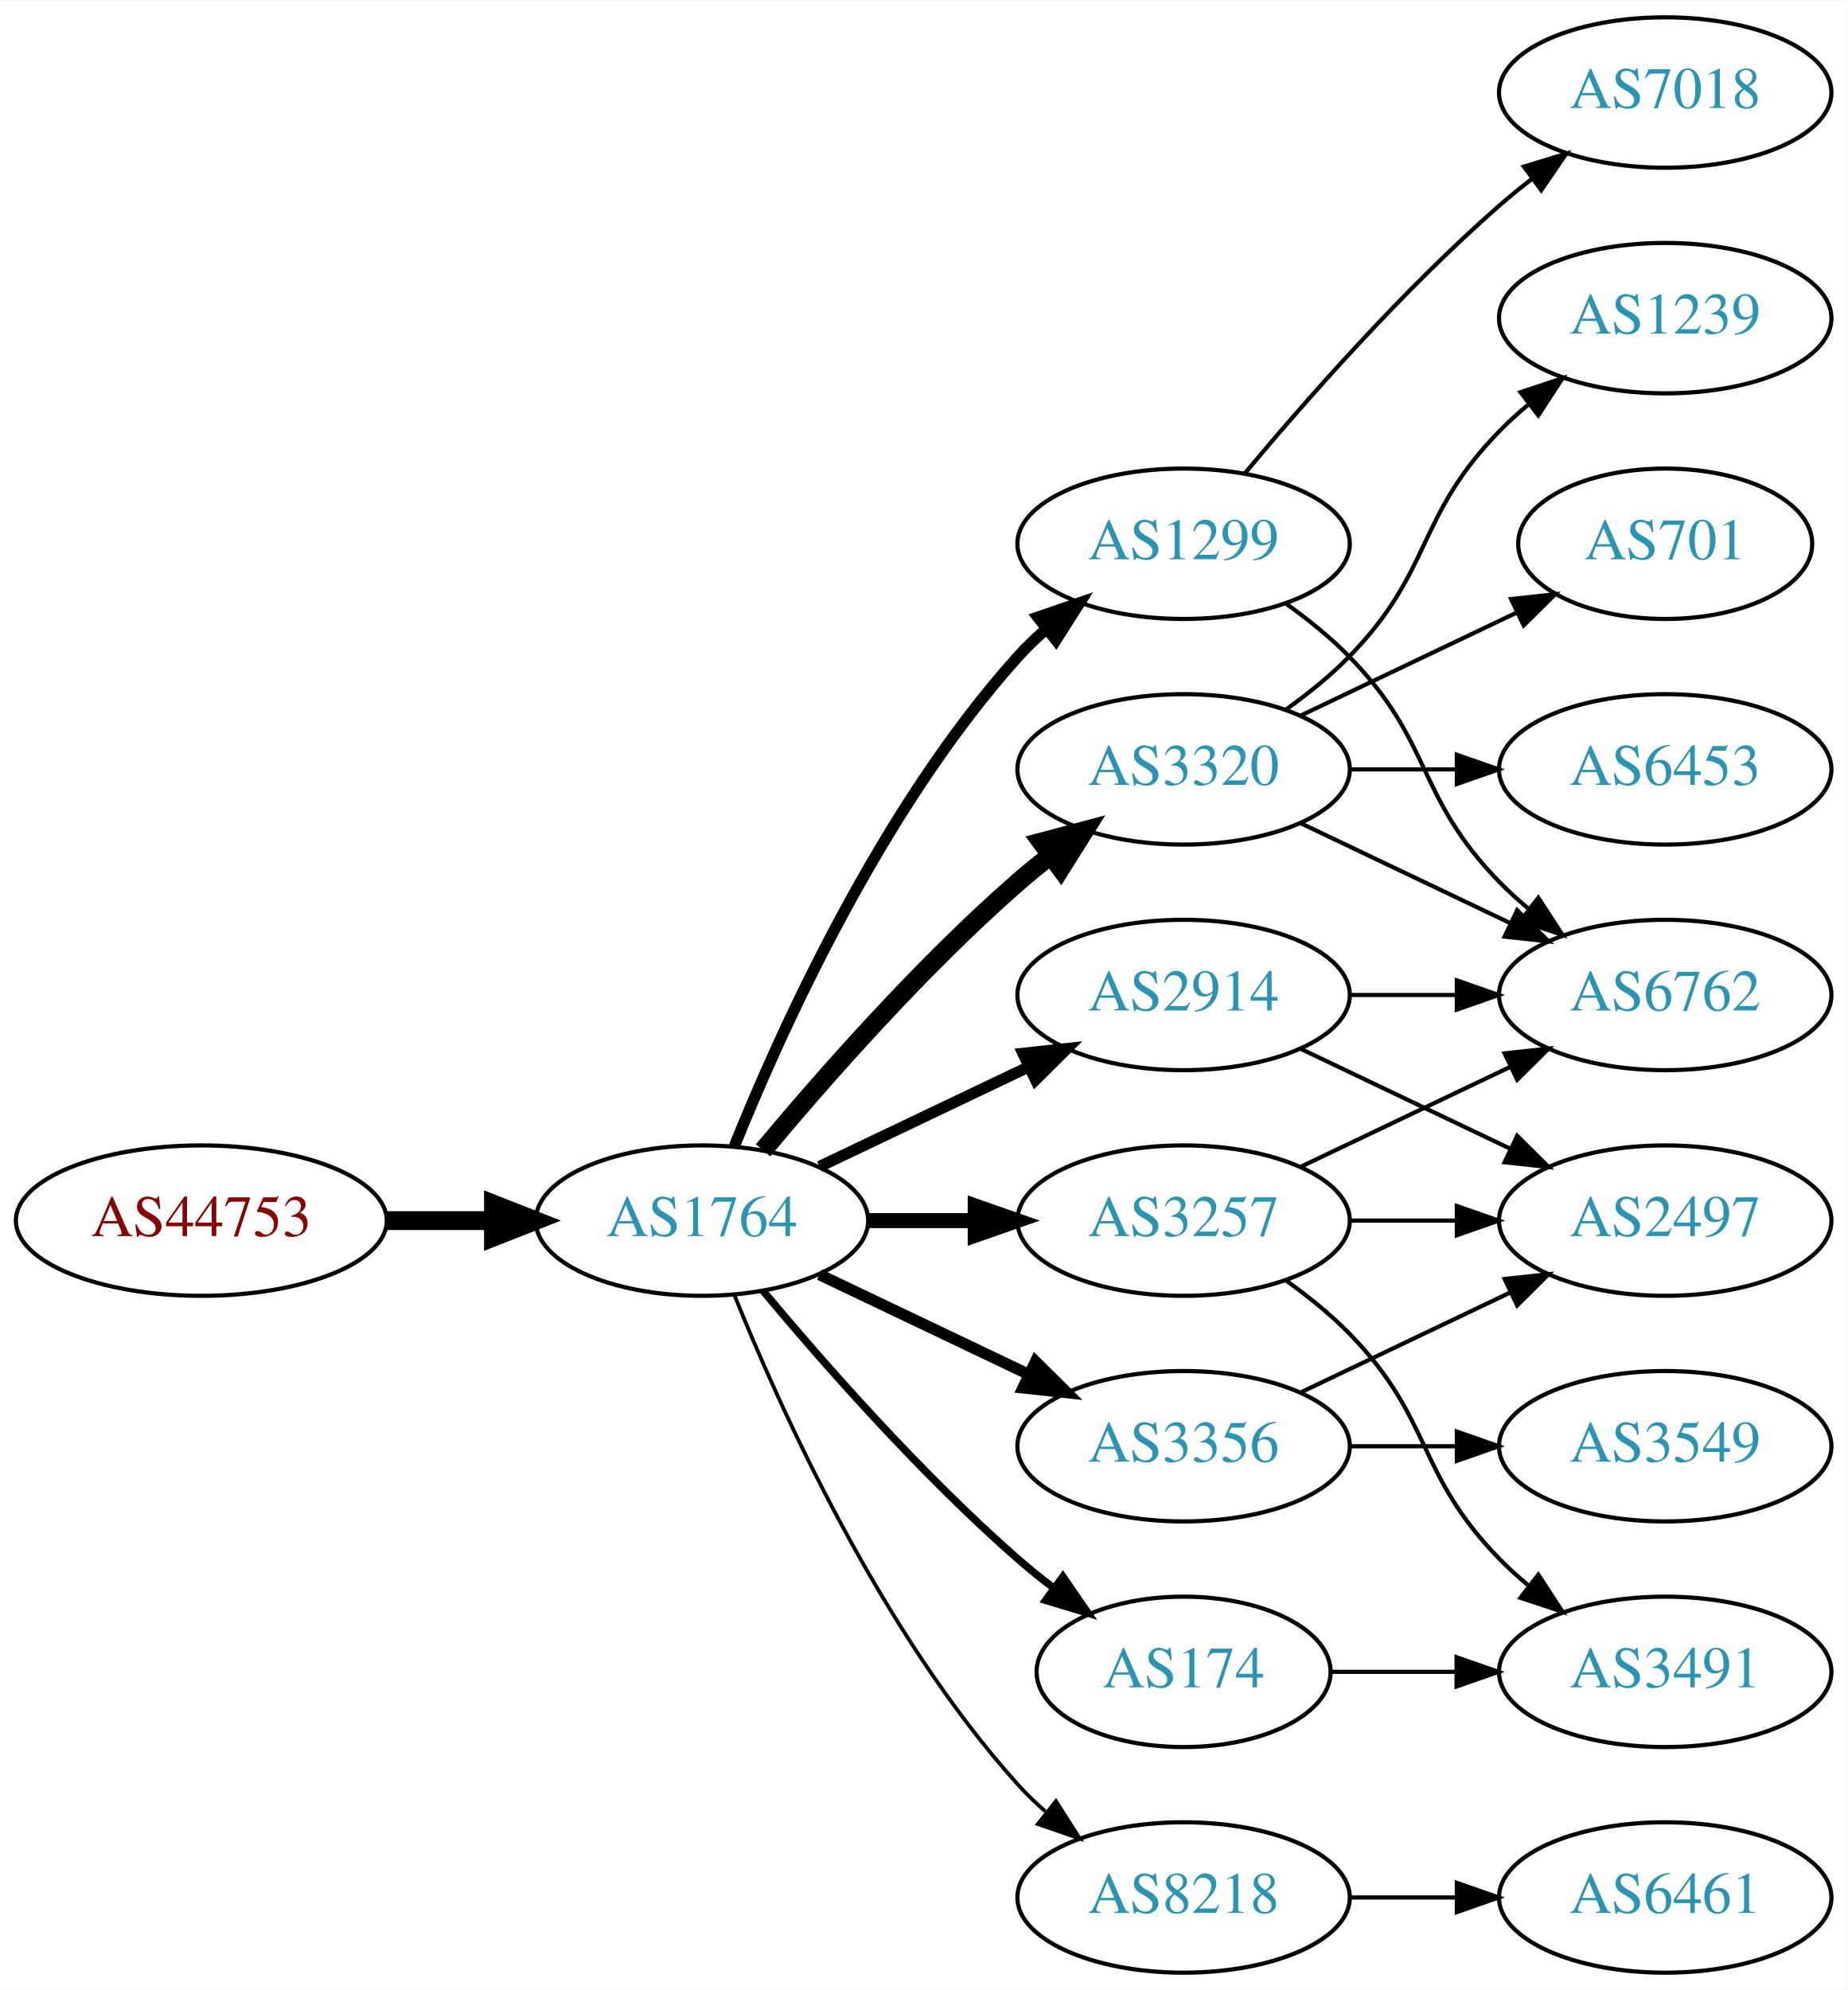
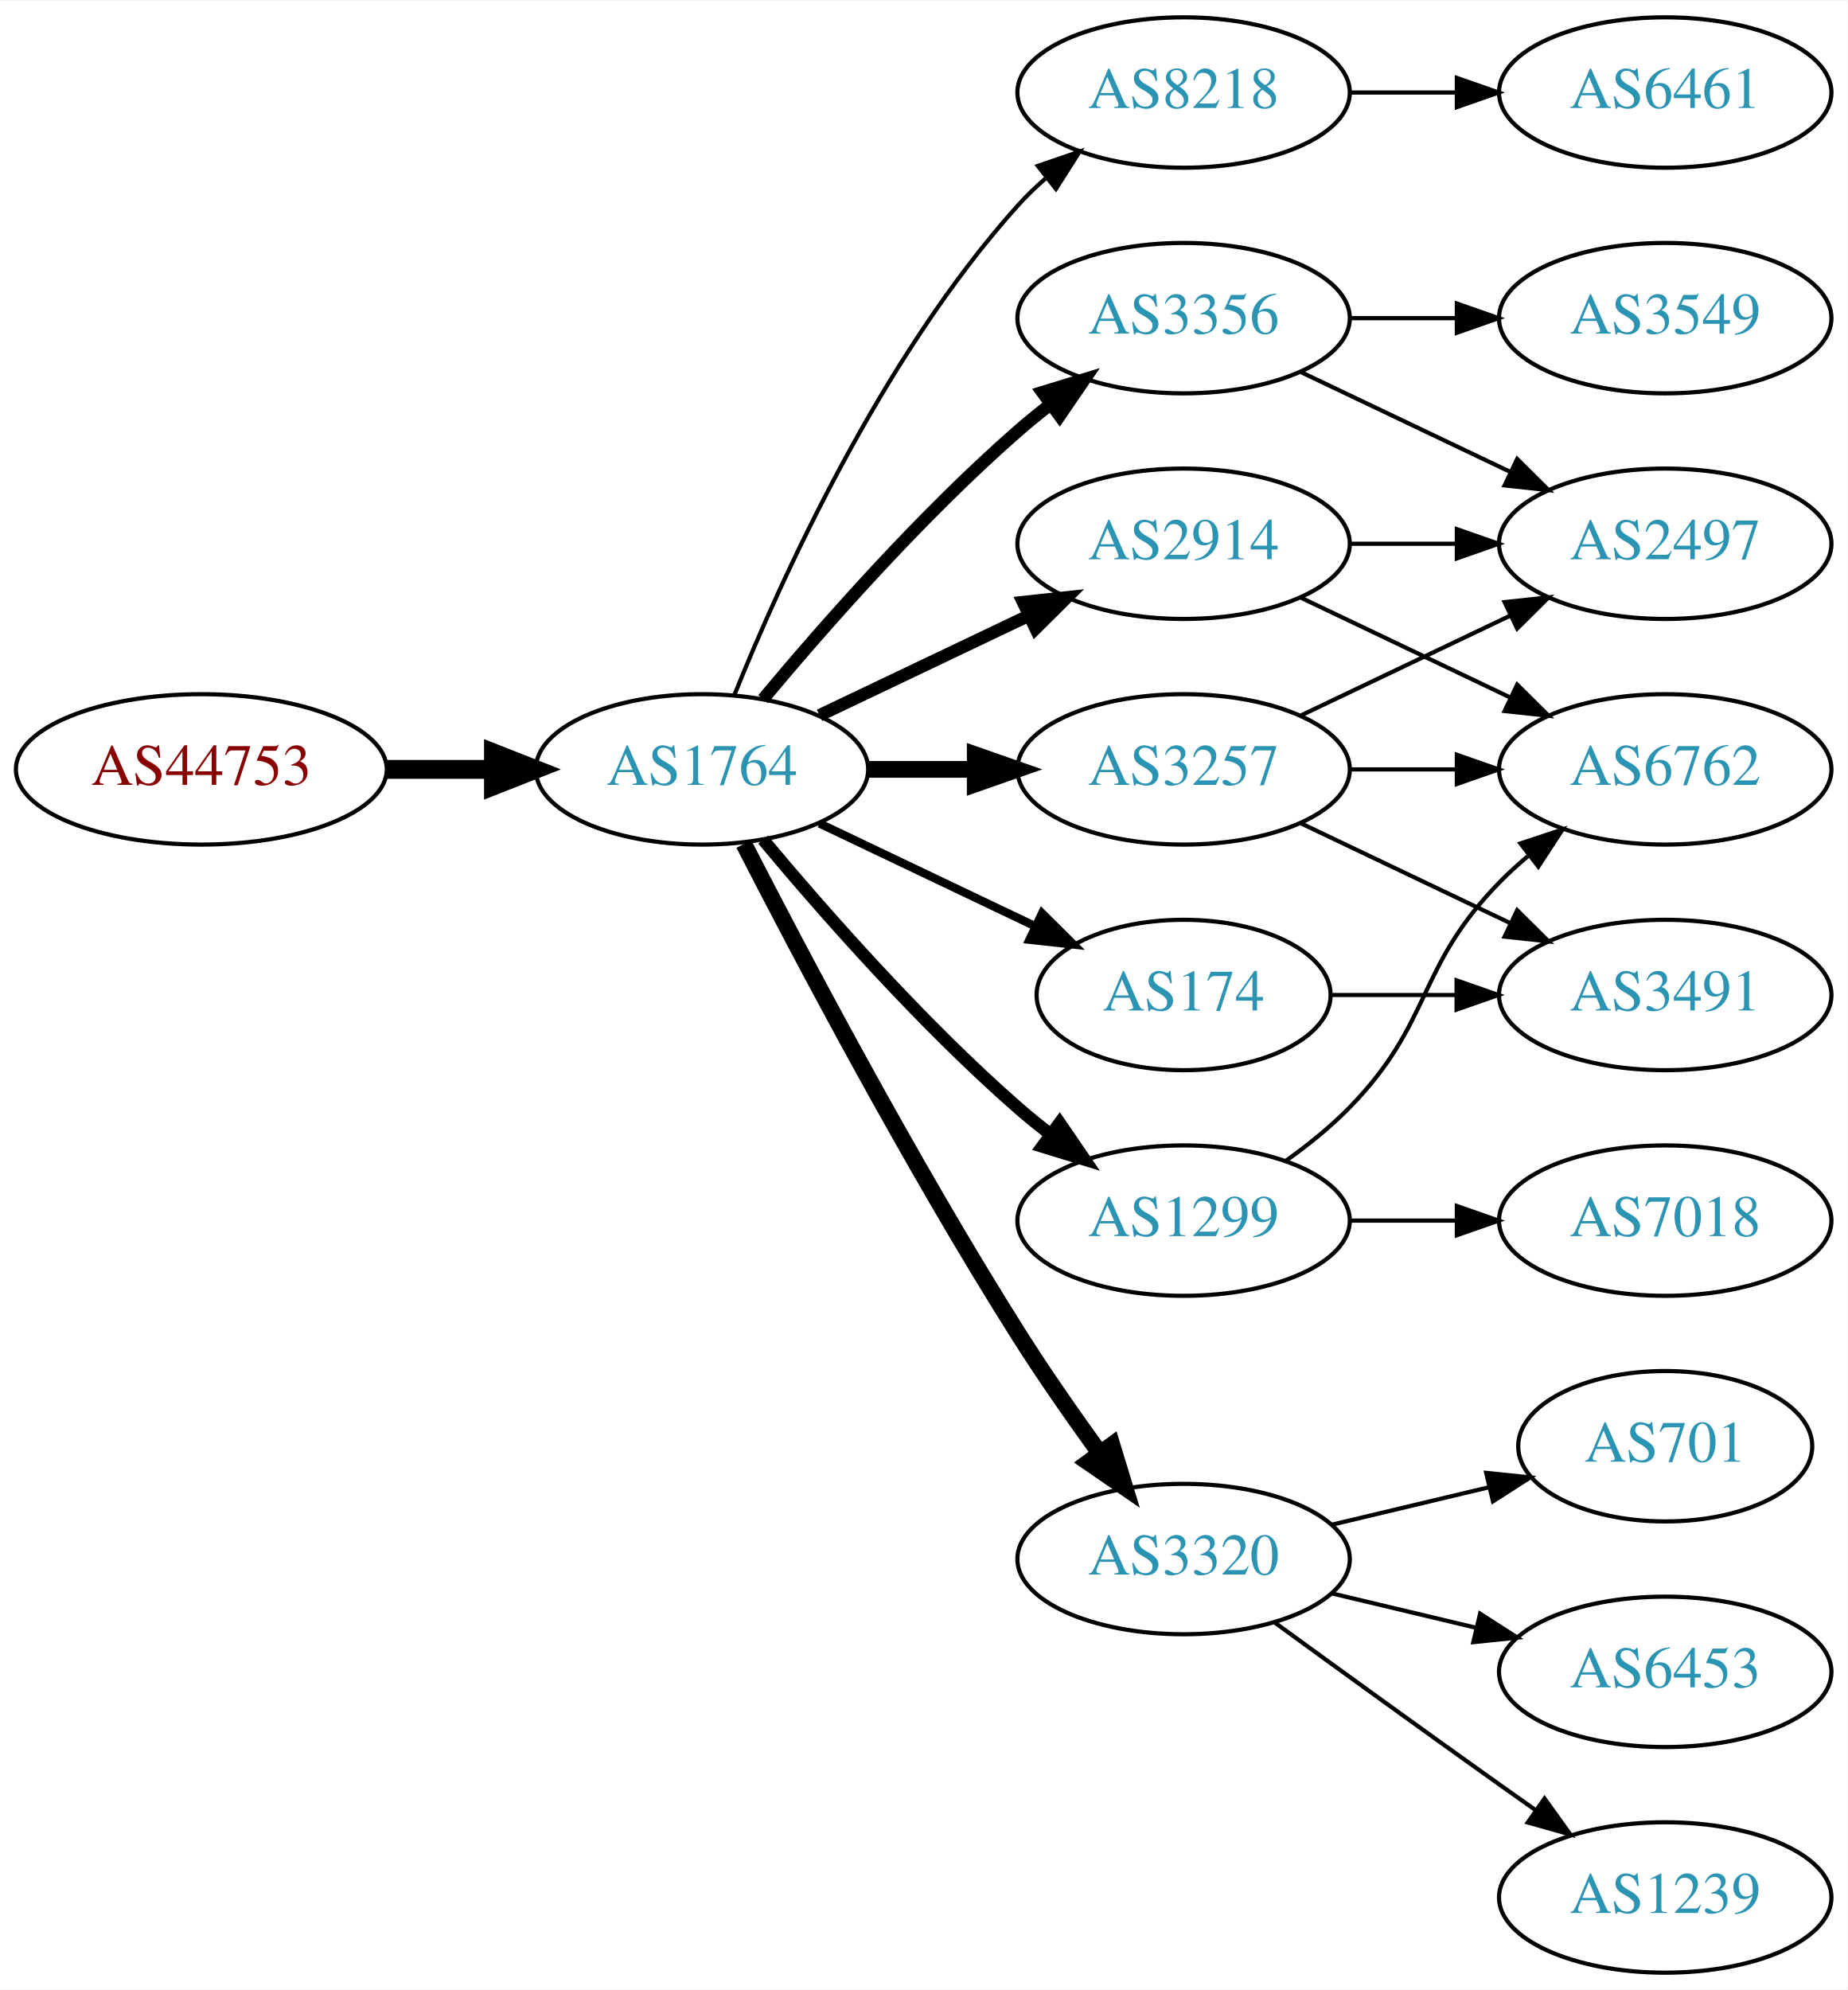
<svg xmlns="http://www.w3.org/2000/svg" xmlns:xlink="http://www.w3.org/1999/xlink" width="442pt" height="476pt" viewBox="0.00 0.00 442.27 476.00">
  <g id="graph0" class="graph" transform="scale(1 1) rotate(0) translate(4 472)">
    <polygon fill="white" stroke="none" points="-4,4 -4,-472 438.271,-472 438.271,4 -4,4" />
    <g id="node1" class="node">
      <g id="a_node1">
        <a xlink:href="/asn/44753" xlink:title="AS44753 ~ Bacher Systems EDV GmbH [AT]">
-           <ellipse fill="#ffffff" stroke="black" cx="44.196" cy="-180" rx="44.393" ry="18" />
-           <text text-anchor="middle" x="44.196" y="-176.3" font-family="Times,serif" font-size="14.00" fill="#880000">AS44753</text>
+           <ellipse fill="#ffffff" stroke="black" cx="44.196" cy="-288" rx="44.393" ry="18" />
+           <text text-anchor="middle" x="44.196" y="-284.3" font-family="Times,serif" font-size="14.00" fill="#880000">AS44753</text>
        </a>
      </g>
    </g>
    <g id="node2" class="node">
      <g id="a_node2">
        <a xlink:href="/asn/1764" xlink:title="AS1764 ~ NEXTLAYER-AS [AT]">
-           <ellipse fill="#ffffff" stroke="black" cx="164.039" cy="-180" rx="39.794" ry="18" />
-           <text text-anchor="middle" x="164.039" y="-176.3" font-family="Times,serif" font-size="14.00" fill="#2c94b3">AS1764</text>
+           <ellipse fill="#ffffff" stroke="black" cx="164.039" cy="-288" rx="39.794" ry="18" />
+           <text text-anchor="middle" x="164.039" y="-284.3" font-family="Times,serif" font-size="14.00" fill="#2c94b3">AS1764</text>
        </a>
      </g>
    </g>
    <g id="edge1" class="edge">
-       <path fill="none" stroke="black" stroke-width="4.5" d="M88.407,-180C96.72,-180 105.482,-180 113.965,-180" />
-       <polygon fill="black" stroke="black" stroke-width="4.5" points="114.123,-183.938 124.123,-180 114.123,-176.063 114.123,-183.938" />
+       <path fill="none" stroke="black" stroke-width="4.5" d="M88.407,-288C96.72,-288 105.482,-288 113.965,-288" />
+       <polygon fill="black" stroke="black" stroke-width="4.5" points="114.123,-291.938 124.123,-288 114.123,-284.063 114.123,-291.938" />
    </g>
    <g id="node3" class="node">
      <g id="a_node3">
-         <a xlink:href="/asn/1299" xlink:title="AS1299 ~ Telia Carrier [EU]">
-           <ellipse fill="#ffffff" stroke="black" cx="279.332" cy="-342" rx="39.794" ry="18" />
-           <text text-anchor="middle" x="279.332" y="-338.3" font-family="Times,serif" font-size="14.00" fill="#2c94b3">AS1299</text>
+         <a xlink:href="/asn/8218" xlink:title="AS8218 ~ legacy Neotelecoms [FR]">
+           <ellipse fill="#ffffff" stroke="black" cx="279.332" cy="-450" rx="39.794" ry="18" />
+           <text text-anchor="middle" x="279.332" y="-446.3" font-family="Times,serif" font-size="14.00" fill="#2c94b3">AS8218</text>
        </a>
      </g>
    </g>
    <g id="edge2" class="edge">
-       <path fill="none" stroke="black" stroke-width="2.7" d="M171.786,-197.787C182.837,-225.243 206.891,-278.578 239.685,-315 241.688,-317.224 243.906,-319.363 246.239,-321.397" />
-       <polygon fill="black" stroke="black" stroke-width="2.7" points="244.437,-324.433 254.458,-327.873 248.769,-318.935 244.437,-324.433" />
+       <path fill="none" stroke="black" d="M171.786,-305.787C182.837,-333.243 206.891,-386.578 239.685,-423 241.688,-425.224 243.906,-427.363 246.239,-429.397" />
+       <polygon fill="black" stroke="black" points="244.437,-432.433 254.458,-435.873 248.769,-426.935 244.437,-432.433" />
    </g>
    <g id="node4" class="node">
      <g id="a_node4">
-         <a xlink:href="/asn/8218" xlink:title="AS8218 ~ legacy Neotelecoms [FR]">
-           <ellipse fill="#ffffff" stroke="black" cx="279.332" cy="-18" rx="39.794" ry="18" />
-           <text text-anchor="middle" x="279.332" y="-14.3" font-family="Times,serif" font-size="14.00" fill="#2c94b3">AS8218</text>
+         <a xlink:href="/asn/3356" xlink:title="AS3356 ~ Level 3 Parent, LLC [US]">
+           <ellipse fill="#ffffff" stroke="black" cx="279.332" cy="-396" rx="39.794" ry="18" />
+           <text text-anchor="middle" x="279.332" y="-392.3" font-family="Times,serif" font-size="14.00" fill="#2c94b3">AS3356</text>
        </a>
      </g>
    </g>
    <g id="edge3" class="edge">
-       <path fill="none" stroke="black" stroke-width="0.9" d="M171.786,-162.213C182.837,-134.757 206.891,-81.422 239.685,-45 241.688,-42.776 243.906,-40.637 246.239,-38.603" />
-       <polygon fill="black" stroke="black" stroke-width="0.9" points="248.769,-41.065 254.458,-32.127 244.437,-35.567 248.769,-41.065" />
+       <path fill="none" stroke="black" stroke-width="3" d="M178.669,-304.817C192.951,-321.929 216.498,-348.745 239.685,-369 242.151,-371.154 244.789,-373.294 247.487,-375.372" />
+       <polygon fill="black" stroke="black" stroke-width="3" points="245.512,-378.264 255.641,-381.37 249.66,-372.625 245.512,-378.264" />
    </g>
    <g id="node5" class="node">
      <g id="a_node5">
        <a xlink:href="/asn/3320" xlink:title="AS3320 ~ DTAG [DE]">
-           <ellipse fill="#ffffff" stroke="black" cx="279.332" cy="-288" rx="39.794" ry="18" />
-           <text text-anchor="middle" x="279.332" y="-284.3" font-family="Times,serif" font-size="14.00" fill="#2c94b3">AS3320</text>
+           <ellipse fill="#ffffff" stroke="black" cx="279.332" cy="-99" rx="39.794" ry="18" />
+           <text text-anchor="middle" x="279.332" y="-95.3" font-family="Times,serif" font-size="14.00" fill="#2c94b3">AS3320</text>
        </a>
      </g>
    </g>
    <g id="edge4" class="edge">
-       <path fill="none" stroke="black" stroke-width="4.5" d="M178.669,-196.817C192.951,-213.929 216.498,-240.745 239.685,-261 242.151,-263.154 244.789,-265.294 247.487,-267.372" />
-       <polygon fill="black" stroke="black" stroke-width="4.5" points="245.252,-270.616 255.641,-273.37 249.919,-264.273 245.252,-270.616" />
+       <path fill="none" stroke="black" stroke-width="4" d="M174.065,-270.148C187.501,-243.945 213.95,-193.763 239.685,-153 245.748,-143.396 252.868,-133.187 259.333,-124.261" />
+       <polygon fill="black" stroke="black" stroke-width="4" points="262.185,-126.291 265.276,-116.157 256.54,-122.152 262.185,-126.291" />
    </g>
    <g id="node6" class="node">
      <g id="a_node6">
-         <a xlink:href="/asn/2914" xlink:title="AS2914 ~ NTT America, Inc. [US]">
-           <ellipse fill="#ffffff" stroke="black" cx="279.332" cy="-234" rx="39.794" ry="18" />
-           <text text-anchor="middle" x="279.332" y="-230.3" font-family="Times,serif" font-size="14.00" fill="#2c94b3">AS2914</text>
+         <a xlink:href="/asn/3257" xlink:title="AS3257 ~ GTT [DE]">
+           <ellipse fill="#ffffff" stroke="black" cx="279.332" cy="-288" rx="39.794" ry="18" />
+           <text text-anchor="middle" x="279.332" y="-284.3" font-family="Times,serif" font-size="14.00" fill="#2c94b3">AS3257</text>
        </a>
      </g>
    </g>
    <g id="edge5" class="edge">
-       <path fill="none" stroke="black" stroke-width="2.7" d="M192.175,-192.934C207.169,-200.081 225.99,-209.052 242.213,-216.785" />
-       <polygon fill="black" stroke="black" stroke-width="2.7" points="240.884,-220.028 251.417,-221.171 243.895,-213.709 240.884,-220.028" />
+       <path fill="none" stroke="black" stroke-width="4" d="M203.711,-288C211.914,-288 220.678,-288 229.21,-288" />
+       <polygon fill="black" stroke="black" stroke-width="4" points="229.449,-291.5 239.449,-288 229.449,-284.5 229.449,-291.5" />
    </g>
    <g id="node7" class="node">
      <g id="a_node7">
-         <a xlink:href="/asn/3356" xlink:title="AS3356 ~ Level 3 Parent, LLC [US]">
-           <ellipse fill="#ffffff" stroke="black" cx="279.332" cy="-126" rx="39.794" ry="18" />
-           <text text-anchor="middle" x="279.332" y="-122.3" font-family="Times,serif" font-size="14.00" fill="#2c94b3">AS3356</text>
+         <a xlink:href="/asn/2914" xlink:title="AS2914 ~ NTT America, Inc. [US]">
+           <ellipse fill="#ffffff" stroke="black" cx="279.332" cy="-342" rx="39.794" ry="18" />
+           <text text-anchor="middle" x="279.332" y="-338.3" font-family="Times,serif" font-size="14.00" fill="#2c94b3">AS2914</text>
        </a>
      </g>
    </g>
    <g id="edge6" class="edge">
-       <path fill="none" stroke="black" stroke-width="2.7" d="M192.175,-167.066C207.169,-159.919 225.99,-150.948 242.213,-143.215" />
-       <polygon fill="black" stroke="black" stroke-width="2.7" points="243.895,-146.291 251.417,-138.829 240.884,-139.972 243.895,-146.291" />
+       <path fill="none" stroke="black" stroke-width="3" d="M192.175,-300.934C207.169,-308.081 225.99,-317.052 242.213,-324.785" />
+       <polygon fill="black" stroke="black" stroke-width="3" points="240.884,-328.028 251.417,-329.171 243.895,-321.709 240.884,-328.028" />
    </g>
    <g id="node8" class="node">
      <g id="a_node8">
-         <a xlink:href="/asn/3257" xlink:title="AS3257 ~ GTT [DE]">
+         <a xlink:href="/asn/1299" xlink:title="AS1299 ~ Telia Carrier [EU]">
          <ellipse fill="#ffffff" stroke="black" cx="279.332" cy="-180" rx="39.794" ry="18" />
-           <text text-anchor="middle" x="279.332" y="-176.3" font-family="Times,serif" font-size="14.00" fill="#2c94b3">AS3257</text>
+           <text text-anchor="middle" x="279.332" y="-176.3" font-family="Times,serif" font-size="14.00" fill="#2c94b3">AS1299</text>
        </a>
      </g>
    </g>
    <g id="edge7" class="edge">
-       <path fill="none" stroke="black" stroke-width="3.6" d="M203.711,-180C211.914,-180 220.678,-180 229.21,-180" />
-       <polygon fill="black" stroke="black" stroke-width="3.6" points="229.449,-183.5 239.449,-180 229.449,-176.5 229.449,-183.5" />
+       <path fill="none" stroke="black" stroke-width="3" d="M178.669,-271.183C192.951,-254.071 216.498,-227.255 239.685,-207 242.151,-204.846 244.789,-202.706 247.487,-200.628" />
+       <polygon fill="black" stroke="black" stroke-width="3" points="249.66,-203.375 255.641,-194.63 245.512,-197.736 249.66,-203.375" />
    </g>
    <g id="node9" class="node">
      <g id="a_node9">
        <a xlink:href="/asn/174" xlink:title="AS174 ~ Cogent Communications [US]">
-           <ellipse fill="#ffffff" stroke="black" cx="279.332" cy="-72" rx="35.194" ry="18" />
-           <text text-anchor="middle" x="279.332" y="-68.3" font-family="Times,serif" font-size="14.00" fill="#2c94b3">AS174</text>
+           <ellipse fill="#ffffff" stroke="black" cx="279.332" cy="-234" rx="35.194" ry="18" />
+           <text text-anchor="middle" x="279.332" y="-230.3" font-family="Times,serif" font-size="14.00" fill="#2c94b3">AS174</text>
        </a>
      </g>
    </g>
    <g id="edge8" class="edge">
-       <path fill="none" stroke="black" stroke-width="1.8" d="M178.669,-163.183C192.951,-146.071 216.498,-119.255 239.685,-99 242.355,-96.668 245.228,-94.352 248.158,-92.114" />
-       <polygon fill="black" stroke="black" stroke-width="1.8" points="250.436,-94.784 256.449,-86.061 246.309,-89.13 250.436,-94.784" />
+       <path fill="none" stroke="black" stroke-width="2" d="M192.175,-275.066C207.607,-267.71 227.092,-258.423 243.628,-250.541" />
+       <polygon fill="black" stroke="black" stroke-width="2" points="245.448,-253.551 252.969,-246.089 242.436,-247.232 245.448,-253.551" />
    </g>
    <g id="node10" class="node">
      <g id="a_node10">
-         <a xlink:href="/asn/7018" xlink:title="AS7018 ~ AT&amp;T Services, Inc. [US]">
+         <a xlink:href="/asn/6461" xlink:title="AS6461 ~ Zayo Bandwidth [US]">
          <ellipse fill="#ffffff" stroke="black" cx="394.625" cy="-450" rx="39.794" ry="18" />
-           <text text-anchor="middle" x="394.625" y="-446.3" font-family="Times,serif" font-size="14.00" fill="#2c94b3">AS7018</text>
+           <text text-anchor="middle" x="394.625" y="-446.3" font-family="Times,serif" font-size="14.00" fill="#2c94b3">AS6461</text>
        </a>
      </g>
    </g>
    <g id="edge9" class="edge">
-       <path fill="none" stroke="black" d="M293.962,-358.817C308.244,-375.929 331.791,-402.745 354.978,-423 357.444,-425.154 360.082,-427.294 362.78,-429.372" />
-       <polygon fill="black" stroke="black" points="360.805,-432.264 370.934,-435.37 364.953,-426.625 360.805,-432.264" />
+       <path fill="none" stroke="black" d="M319.004,-450C327.207,-450 335.971,-450 344.503,-450" />
+       <polygon fill="black" stroke="black" points="344.742,-453.5 354.742,-450 344.742,-446.5 344.742,-453.5" />
+     </g>
+     <g id="node16" class="node">
+       <g id="a_node16">
+         <a xlink:href="/asn/2497" xlink:title="AS2497 ~ Internet Initiative Japan Inc. [JP]">
+           <ellipse fill="#ffffff" stroke="black" cx="394.625" cy="-342" rx="39.794" ry="18" />
+           <text text-anchor="middle" x="394.625" y="-338.3" font-family="Times,serif" font-size="14.00" fill="#2c94b3">AS2497</text>
+         </a>
+       </g>
+     </g>
+     <g id="edge19" class="edge">
+       <path fill="none" stroke="black" d="M307.468,-383.066C322.462,-375.919 341.283,-366.948 357.506,-359.215" />
+       <polygon fill="black" stroke="black" points="359.188,-362.291 366.71,-354.829 356.177,-355.972 359.188,-362.291" />
+     </g>
+     <g id="node17" class="node">
+       <g id="a_node17">
+         <a xlink:href="/asn/3549" xlink:title="AS3549 ~ Level 3 Parent, LLC [US]">
+           <ellipse fill="#ffffff" stroke="black" cx="394.625" cy="-396" rx="39.794" ry="18" />
+           <text text-anchor="middle" x="394.625" y="-392.3" font-family="Times,serif" font-size="14.00" fill="#2c94b3">AS3549</text>
+         </a>
+       </g>
+     </g>
+     <g id="edge18" class="edge">
+       <path fill="none" stroke="black" d="M319.004,-396C327.207,-396 335.971,-396 344.503,-396" />
+       <polygon fill="black" stroke="black" points="344.742,-399.5 354.742,-396 344.742,-392.5 344.742,-399.5" />
    </g>
    <g id="node11" class="node">
      <g id="a_node11">
-         <a xlink:href="/asn/6762" xlink:title="AS6762 ~ TELECOM ITALIA SPARKLE S.p.A. [IT]">
-           <ellipse fill="#ffffff" stroke="black" cx="394.625" cy="-234" rx="39.794" ry="18" />
-           <text text-anchor="middle" x="394.625" y="-230.3" font-family="Times,serif" font-size="14.00" fill="#2c94b3">AS6762</text>
+         <a xlink:href="/asn/701" xlink:title="AS701 ~ UUNET [US]">
+           <ellipse fill="#ffffff" stroke="black" cx="394.625" cy="-126" rx="35.194" ry="18" />
+           <text text-anchor="middle" x="394.625" y="-122.3" font-family="Times,serif" font-size="14.00" fill="#2c94b3">AS701</text>
        </a>
      </g>
    </g>
    <g id="edge10" class="edge">
-       <path fill="none" stroke="black" d="M303.926,-327.611C309.182,-323.852 314.513,-319.563 318.978,-315 339.151,-294.383 334.806,-281.617 354.978,-261 357.071,-258.861 359.354,-256.782 361.731,-254.79" />
-       <polygon fill="black" stroke="black" points="364.249,-257.268 370.031,-248.389 359.974,-251.725 364.249,-257.268" />
+       <path fill="none" stroke="black" d="M314.939,-107.248C326.733,-110.058 340.038,-113.229 352.306,-116.153" />
+       <polygon fill="black" stroke="black" points="351.772,-119.624 362.311,-118.537 353.394,-112.814 351.772,-119.624" />
    </g>
    <g id="node12" class="node">
      <g id="a_node12">
-         <a xlink:href="/asn/6461" xlink:title="AS6461 ~ Zayo Bandwidth [US]">
-           <ellipse fill="#ffffff" stroke="black" cx="394.625" cy="-18" rx="39.794" ry="18" />
-           <text text-anchor="middle" x="394.625" y="-14.3" font-family="Times,serif" font-size="14.00" fill="#2c94b3">AS6461</text>
+         <a xlink:href="/asn/6453" xlink:title="AS6453 ~ TATA COMMUNICATIONS (AMERICA) INC [US]">
+           <ellipse fill="#ffffff" stroke="black" cx="394.625" cy="-72" rx="39.794" ry="18" />
+           <text text-anchor="middle" x="394.625" y="-68.3" font-family="Times,serif" font-size="14.00" fill="#2c94b3">AS6453</text>
        </a>
      </g>
    </g>
    <g id="edge11" class="edge">
-       <path fill="none" stroke="black" d="M319.004,-18C327.207,-18 335.971,-18 344.503,-18" />
-       <polygon fill="black" stroke="black" points="344.742,-21.5 354.742,-18 344.742,-14.5 344.742,-21.5" />
-     </g>
-     <g id="edge14" class="edge">
-       <path fill="none" stroke="black" d="M307.468,-275.066C322.462,-267.919 341.283,-258.948 357.506,-251.215" />
-       <polygon fill="black" stroke="black" points="359.188,-254.291 366.71,-246.829 356.177,-247.972 359.188,-254.291" />
+       <path fill="none" stroke="black" d="M314.939,-90.752C325.81,-88.162 337.964,-85.265 349.407,-82.538" />
+       <polygon fill="black" stroke="black" points="350.313,-85.92 359.229,-80.197 348.69,-79.111 350.313,-85.92" />
    </g>
    <g id="node13" class="node">
      <g id="a_node13">
        <a xlink:href="/asn/1239" xlink:title="AS1239 ~ Sprint [US]">
-           <ellipse fill="#ffffff" stroke="black" cx="394.625" cy="-396" rx="39.794" ry="18" />
-           <text text-anchor="middle" x="394.625" y="-392.3" font-family="Times,serif" font-size="14.00" fill="#2c94b3">AS1239</text>
+           <ellipse fill="#ffffff" stroke="black" cx="394.625" cy="-18" rx="39.794" ry="18" />
+           <text text-anchor="middle" x="394.625" y="-14.3" font-family="Times,serif" font-size="14.00" fill="#2c94b3">AS1239</text>
        </a>
      </g>
    </g>
    <g id="edge12" class="edge">
-       <path fill="none" stroke="black" d="M303.926,-302.389C309.182,-306.148 314.513,-310.437 318.978,-315 339.151,-335.617 334.806,-348.383 354.978,-369 357.071,-371.139 359.354,-373.218 361.731,-375.21" />
-       <polygon fill="black" stroke="black" points="359.974,-378.275 370.031,-381.611 364.249,-372.732 359.974,-378.275" />
+       <path fill="none" stroke="black" d="M301.18,-83.778C316.114,-72.909 336.727,-57.975 354.978,-45 357.799,-42.995 360.742,-40.915 363.69,-38.841" />
+       <polygon fill="black" stroke="black" points="365.736,-41.681 371.914,-33.074 361.717,-35.95 365.736,-41.681" />
    </g>
    <g id="node14" class="node">
      <g id="a_node14">
-         <a xlink:href="/asn/701" xlink:title="AS701 ~ UUNET [US]">
-           <ellipse fill="#ffffff" stroke="black" cx="394.625" cy="-342" rx="35.194" ry="18" />
-           <text text-anchor="middle" x="394.625" y="-338.3" font-family="Times,serif" font-size="14.00" fill="#2c94b3">AS701</text>
+         <a xlink:href="/asn/3491" xlink:title="AS3491 ~ PCCW Global, Inc. [US]">
+           <ellipse fill="#ffffff" stroke="black" cx="394.625" cy="-234" rx="39.794" ry="18" />
+           <text text-anchor="middle" x="394.625" y="-230.3" font-family="Times,serif" font-size="14.00" fill="#2c94b3">AS3491</text>
        </a>
      </g>
    </g>
    <g id="edge13" class="edge">
-       <path fill="none" stroke="black" d="M307.468,-300.934C322.9,-308.29 342.385,-317.577 358.92,-325.459" />
-       <polygon fill="black" stroke="black" points="357.729,-328.768 368.262,-329.911 360.741,-322.449 357.729,-328.768" />
+       <path fill="none" stroke="black" d="M307.468,-275.066C322.462,-267.919 341.283,-258.948 357.506,-251.215" />
+       <polygon fill="black" stroke="black" points="359.188,-254.291 366.71,-246.829 356.177,-247.972 359.188,-254.291" />
    </g>
    <g id="node15" class="node">
      <g id="a_node15">
-         <a xlink:href="/asn/6453" xlink:title="AS6453 ~ TATA COMMUNICATIONS (AMERICA) INC [US]">
+         <a xlink:href="/asn/6762" xlink:title="AS6762 ~ TELECOM ITALIA SPARKLE S.p.A. [IT]">
          <ellipse fill="#ffffff" stroke="black" cx="394.625" cy="-288" rx="39.794" ry="18" />
-           <text text-anchor="middle" x="394.625" y="-284.3" font-family="Times,serif" font-size="14.00" fill="#2c94b3">AS6453</text>
-         </a>
-       </g>
-     </g>
-     <g id="edge15" class="edge">
+           <text text-anchor="middle" x="394.625" y="-284.3" font-family="Times,serif" font-size="14.00" fill="#2c94b3">AS6762</text>
+         </a>
+       </g>
+     </g>
+     <g id="edge14" class="edge">
      <path fill="none" stroke="black" d="M319.004,-288C327.207,-288 335.971,-288 344.503,-288" />
      <polygon fill="black" stroke="black" points="344.742,-291.5 354.742,-288 344.742,-284.5 344.742,-291.5" />
    </g>
+     <g id="edge15" class="edge">
+       <path fill="none" stroke="black" d="M307.468,-300.934C322.462,-308.081 341.283,-317.052 357.506,-324.785" />
+       <polygon fill="black" stroke="black" points="356.177,-328.028 366.71,-329.171 359.188,-321.709 356.177,-328.028" />
+     </g>
+     <g id="edge17" class="edge">
+       <path fill="none" stroke="black" d="M307.468,-329.066C322.462,-321.919 341.283,-312.948 357.506,-305.215" />
+       <polygon fill="black" stroke="black" points="359.188,-308.291 366.71,-300.829 356.177,-301.972 359.188,-308.291" />
+     </g>
    <g id="edge16" class="edge">
-       <path fill="none" stroke="black" d="M319.004,-234C327.207,-234 335.971,-234 344.503,-234" />
-       <polygon fill="black" stroke="black" points="344.742,-237.5 354.742,-234 344.742,-230.5 344.742,-237.5" />
-     </g>
-     <g id="node16" class="node">
-       <g id="a_node16">
-         <a xlink:href="/asn/2497" xlink:title="AS2497 ~ Internet Initiative Japan Inc. [JP]">
+       <path fill="none" stroke="black" d="M319.004,-342C327.207,-342 335.971,-342 344.503,-342" />
+       <polygon fill="black" stroke="black" points="344.742,-345.5 354.742,-342 344.742,-338.5 344.742,-345.5" />
+     </g>
+     <g id="edge21" class="edge">
+       <path fill="none" stroke="black" d="M303.926,-194.389C309.182,-198.148 314.513,-202.437 318.978,-207 339.151,-227.617 334.806,-240.383 354.978,-261 357.071,-263.139 359.354,-265.218 361.731,-267.21" />
+       <polygon fill="black" stroke="black" points="359.974,-270.275 370.031,-273.611 364.249,-264.732 359.974,-270.275" />
+     </g>
+     <g id="node18" class="node">
+       <g id="a_node18">
+         <a xlink:href="/asn/7018" xlink:title="AS7018 ~ AT&amp;T Services, Inc. [US]">
          <ellipse fill="#ffffff" stroke="black" cx="394.625" cy="-180" rx="39.794" ry="18" />
-           <text text-anchor="middle" x="394.625" y="-176.3" font-family="Times,serif" font-size="14.00" fill="#2c94b3">AS2497</text>
-         </a>
-       </g>
-     </g>
-     <g id="edge17" class="edge">
-       <path fill="none" stroke="black" d="M307.468,-221.066C322.462,-213.919 341.283,-204.948 357.506,-197.215" />
-       <polygon fill="black" stroke="black" points="359.188,-200.291 366.71,-192.829 356.177,-193.972 359.188,-200.291" />
-     </g>
-     <g id="edge19" class="edge">
-       <path fill="none" stroke="black" d="M307.468,-138.934C322.462,-146.081 341.283,-155.052 357.506,-162.785" />
-       <polygon fill="black" stroke="black" points="356.177,-166.028 366.71,-167.171 359.188,-159.709 356.177,-166.028" />
-     </g>
-     <g id="node17" class="node">
-       <g id="a_node17">
-         <a xlink:href="/asn/3549" xlink:title="AS3549 ~ Level 3 Parent, LLC [US]">
-           <ellipse fill="#ffffff" stroke="black" cx="394.625" cy="-126" rx="39.794" ry="18" />
-           <text text-anchor="middle" x="394.625" y="-122.3" font-family="Times,serif" font-size="14.00" fill="#2c94b3">AS3549</text>
-         </a>
-       </g>
-     </g>
-     <g id="edge18" class="edge">
-       <path fill="none" stroke="black" d="M319.004,-126C327.207,-126 335.971,-126 344.503,-126" />
-       <polygon fill="black" stroke="black" points="344.742,-129.5 354.742,-126 344.742,-122.5 344.742,-129.5" />
-     </g>
-     <g id="edge22" class="edge">
-       <path fill="none" stroke="black" d="M307.468,-192.934C322.462,-200.081 341.283,-209.052 357.506,-216.785" />
-       <polygon fill="black" stroke="black" points="356.177,-220.028 366.71,-221.171 359.188,-213.709 356.177,-220.028" />
-     </g>
-     <g id="edge21" class="edge">
+           <text text-anchor="middle" x="394.625" y="-176.3" font-family="Times,serif" font-size="14.00" fill="#2c94b3">AS7018</text>
+         </a>
+       </g>
+     </g>
+     <g id="edge20" class="edge">
      <path fill="none" stroke="black" d="M319.004,-180C327.207,-180 335.971,-180 344.503,-180" />
      <polygon fill="black" stroke="black" points="344.742,-183.5 354.742,-180 344.742,-176.5 344.742,-183.5" />
    </g>
-     <g id="node18" class="node">
-       <g id="a_node18">
-         <a xlink:href="/asn/3491" xlink:title="AS3491 ~ PCCW Global, Inc. [US]">
-           <ellipse fill="#ffffff" stroke="black" cx="394.625" cy="-72" rx="39.794" ry="18" />
-           <text text-anchor="middle" x="394.625" y="-68.3" font-family="Times,serif" font-size="14.00" fill="#2c94b3">AS3491</text>
-         </a>
-       </g>
-     </g>
-     <g id="edge20" class="edge">
-       <path fill="none" stroke="black" d="M303.926,-165.611C309.182,-161.852 314.513,-157.563 318.978,-153 339.151,-132.383 334.806,-119.617 354.978,-99 357.071,-96.861 359.354,-94.782 361.731,-92.79" />
-       <polygon fill="black" stroke="black" points="364.249,-95.268 370.031,-86.389 359.974,-89.725 364.249,-95.268" />
-     </g>
-     <g id="edge23" class="edge">
-       <path fill="none" stroke="black" d="M314.631,-72C324.008,-72 334.358,-72 344.393,-72" />
-       <polygon fill="black" stroke="black" points="344.681,-75.5 354.681,-72 344.681,-68.5 344.681,-75.5" />
+     <g id="edge22" class="edge">
+       <path fill="none" stroke="black" d="M314.631,-234C324.008,-234 334.358,-234 344.393,-234" />
+       <polygon fill="black" stroke="black" points="344.681,-237.5 354.681,-234 344.681,-230.5 344.681,-237.5" />
    </g>
  </g>
</svg>
